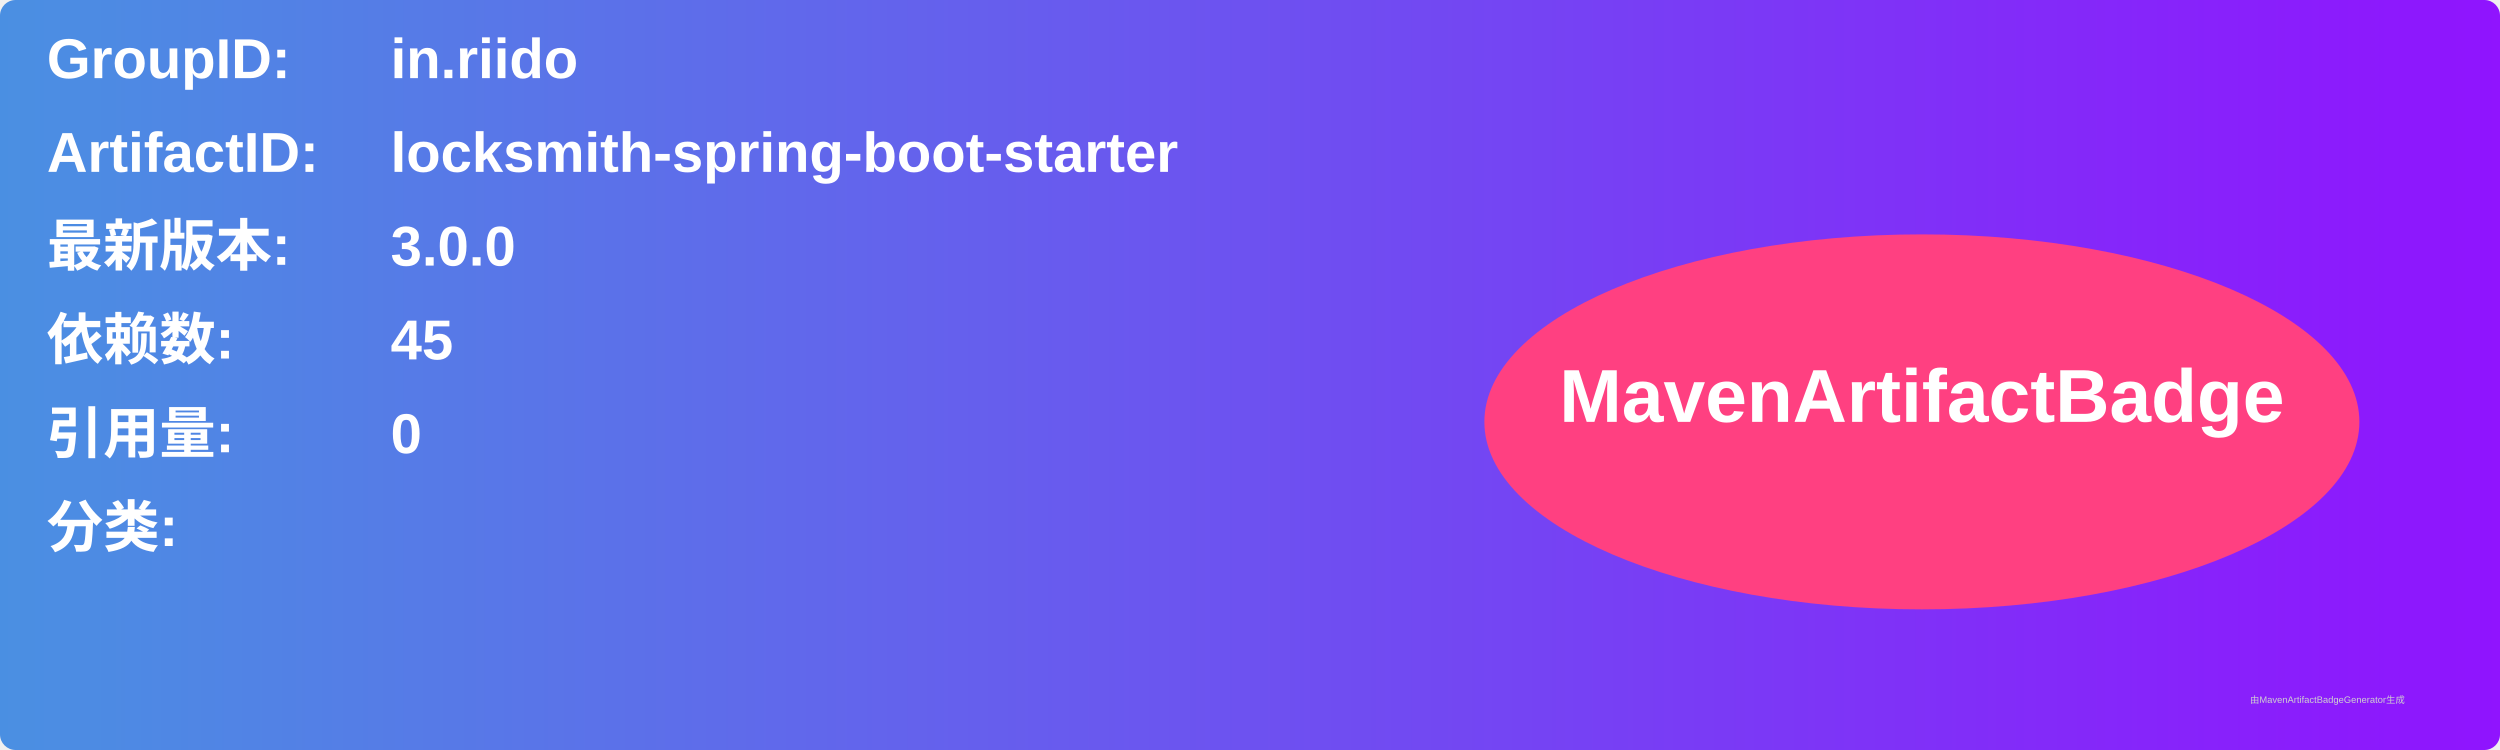
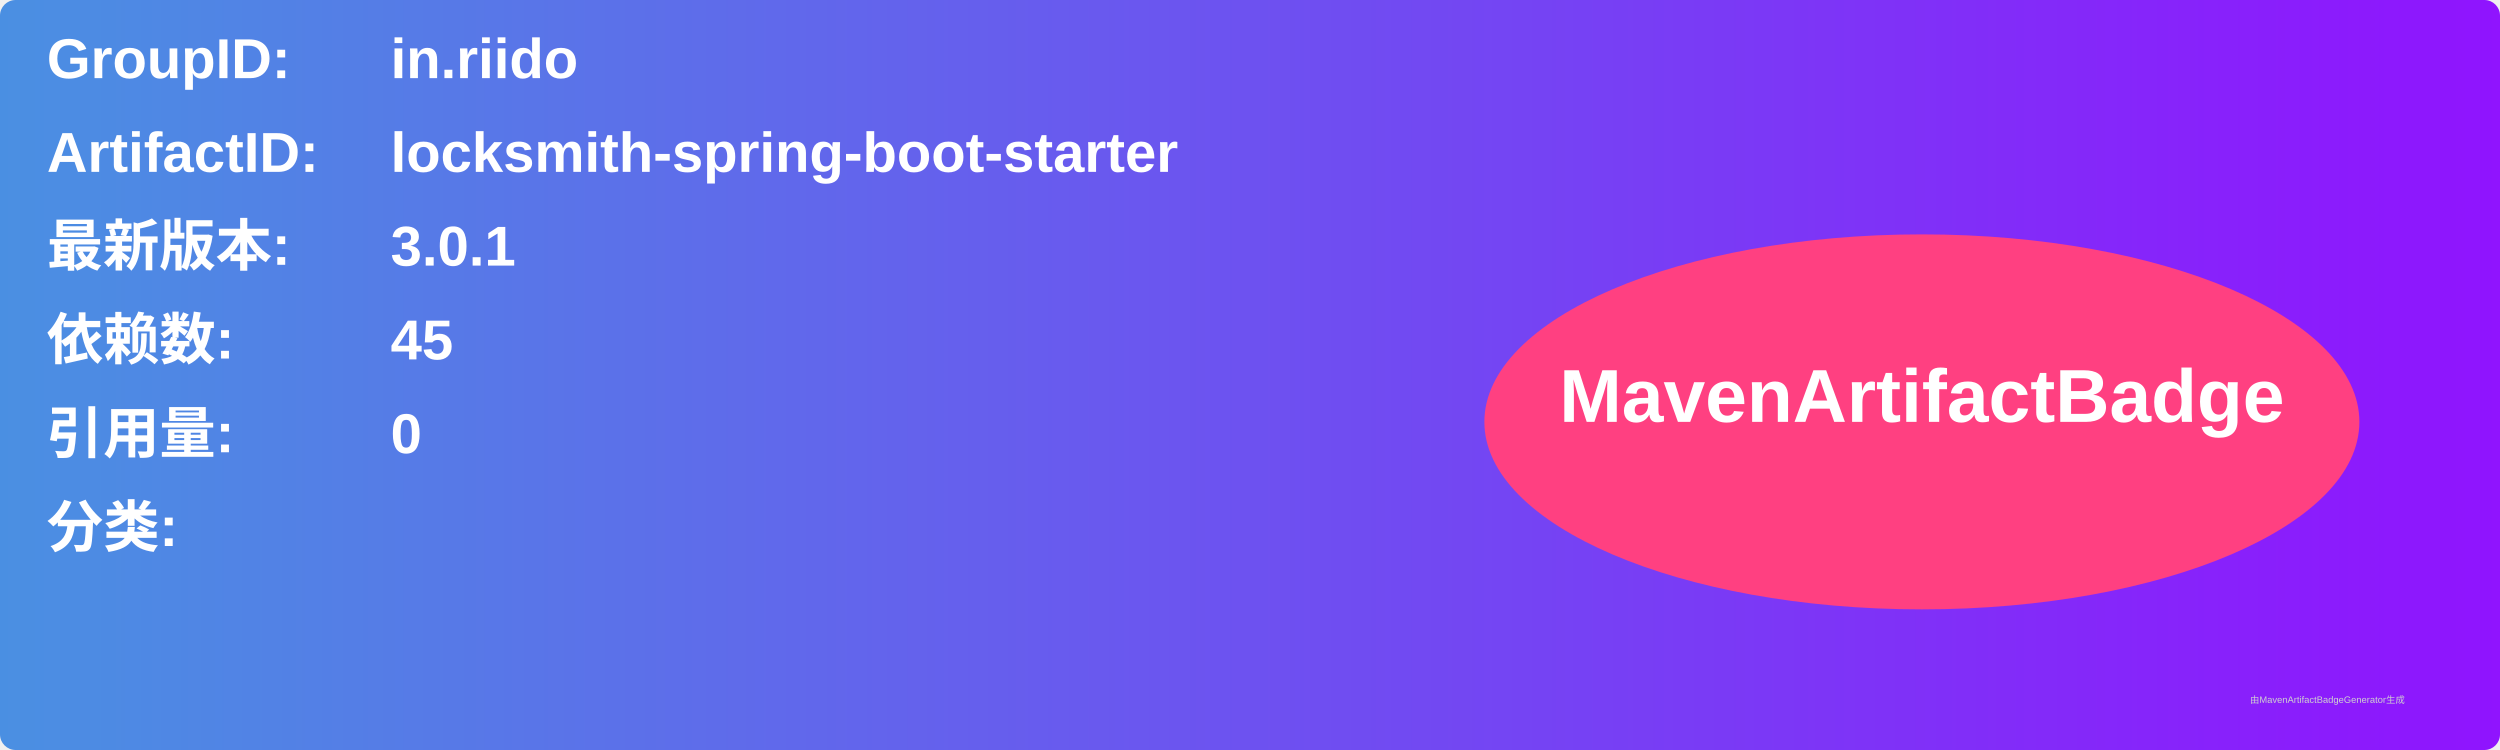
<svg xmlns="http://www.w3.org/2000/svg" width="800" height="240" viewBox="0 0 800 240">
  <linearGradient id="grad" x1="0%" y1="0%" x2="100%" y2="0%">
    <stop offset="0%" stop-color="#4a90e2" />
    <stop offset="100%" stop-color="#9013fe" />
  </linearGradient>
  <rect width="100%" height="100%" rx="5" ry="5" fill="url(#grad)" />
  <g transform="translate(15, 15)">
    <text x="0" y="10" font-family="Arial" font-size="18" fill="white" font-weight="bold" width="260">GroupID:</text>
    <text x="110" y="10" font-family="Arial" font-size="18" fill="white" font-weight="bold" width="460">in.riido</text>
    <text x="0" y="40" font-family="Arial" font-size="18" fill="white" font-weight="bold" width="260">ArtifactID:</text>
    <text x="110" y="40" font-family="Arial" font-size="18" fill="white" font-weight="bold" width="460">locksmith-spring-boot-starter</text>
    <text x="0" y="70" font-family="Arial" font-size="18" fill="white" font-weight="bold">最新版本:</text>
    <text x="110" y="70" font-family="Arial" font-size="18" fill="white" font-weight="bold">
-       <tspan font-weight="bold">3.0.0</tspan>
+       <tspan font-weight="bold">3.0.1</tspan>
    </text>
    <text x="0" y="100" font-family="Arial" font-size="18" fill="white" font-weight="bold">依赖数: </text>
    <text x="110" y="100" font-family="Arial" font-size="18" fill="white">
      <tspan font-weight="bold">45</tspan>
    </text>
    <text x="0" y="130" font-family="Arial" font-size="18" fill="white" font-weight="bold">引用量: </text>
    <text x="110" y="130" font-family="Arial" font-size="18" fill="white">
      <tspan font-weight="bold">0</tspan>
    </text>
    <text x="0" y="160" font-family="Arial" font-size="18" fill="white" font-weight="bold">分类:</text>
    <text x="10" y="190" font-family="Arial" font-size="10" fill="white">
      <tspan font-weight="bold" />
    </text>
    <ellipse cx="600" cy="120" rx="140" ry="60" fill="#ff4081" />
    <text x="600" y="120" text-anchor="middle" font-family="Arial" font-size="24" fill="white" font-weight="bold">MavenArtifactBadge</text>
  </g>
  <text x="720" y="225" font-family="Arial" font-size="3" fill="#d0d0d0">由MavenArtifactBadgeGenerator生成</text>
</svg>
